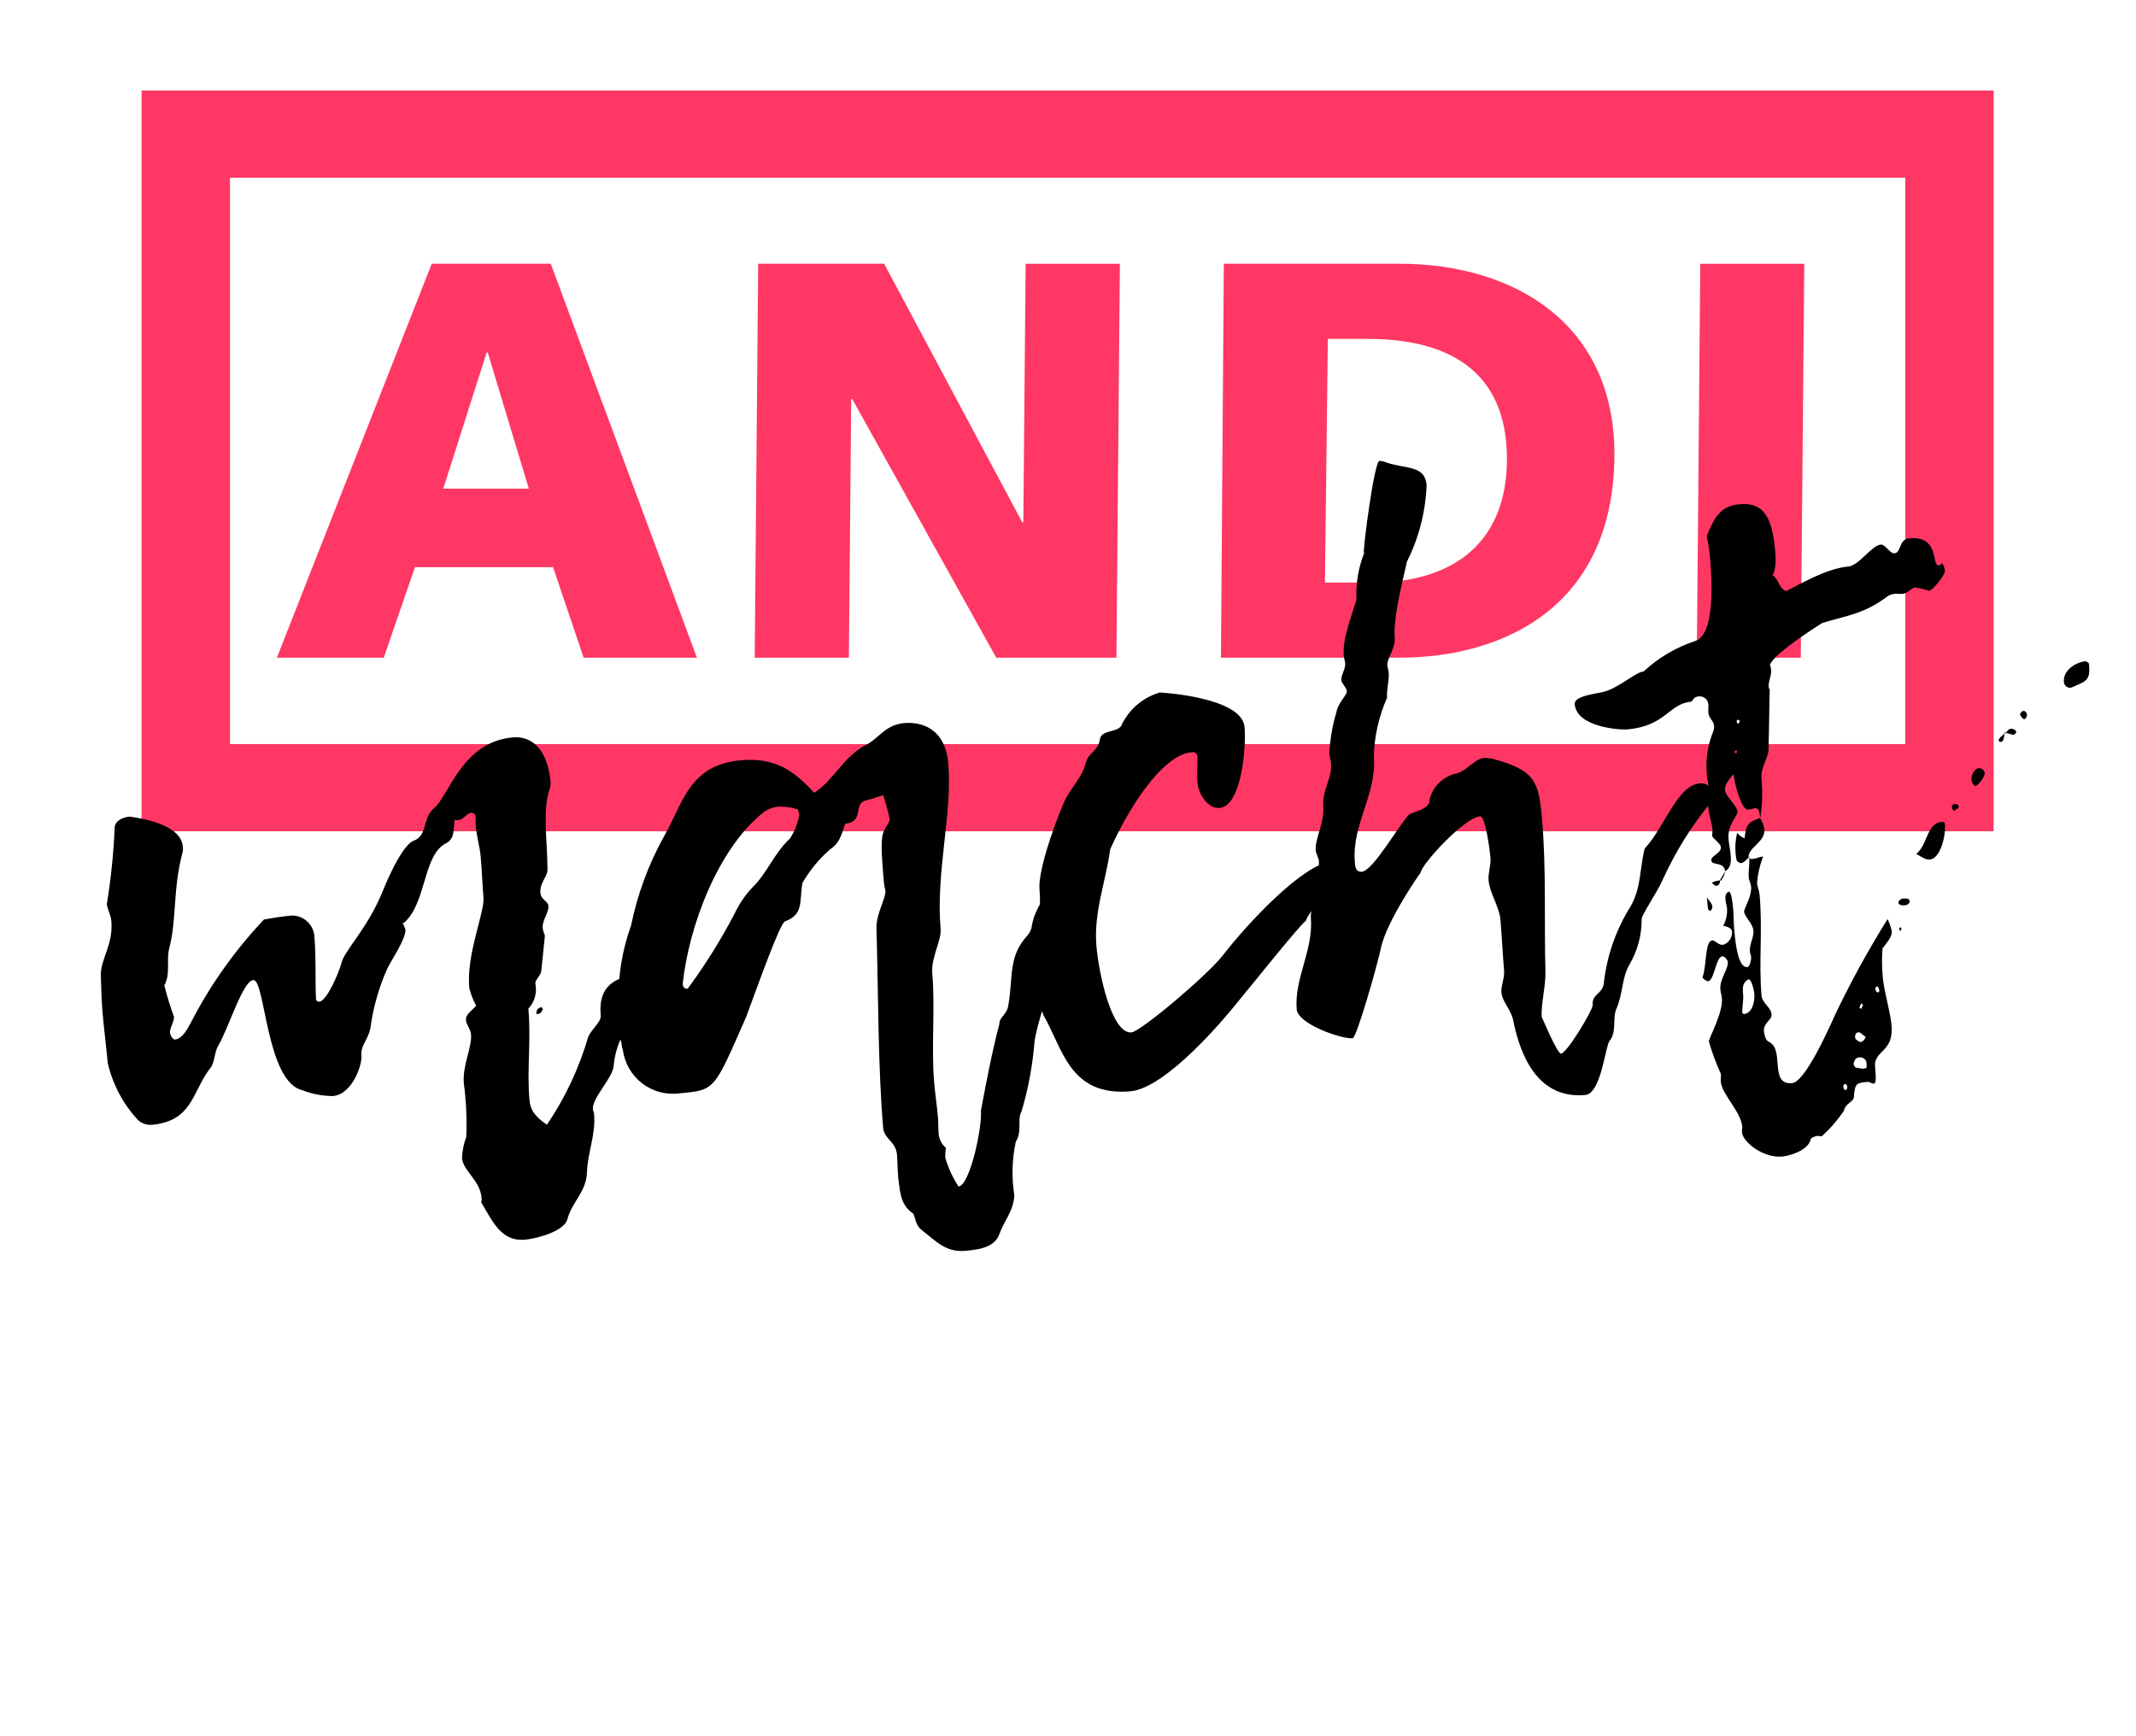
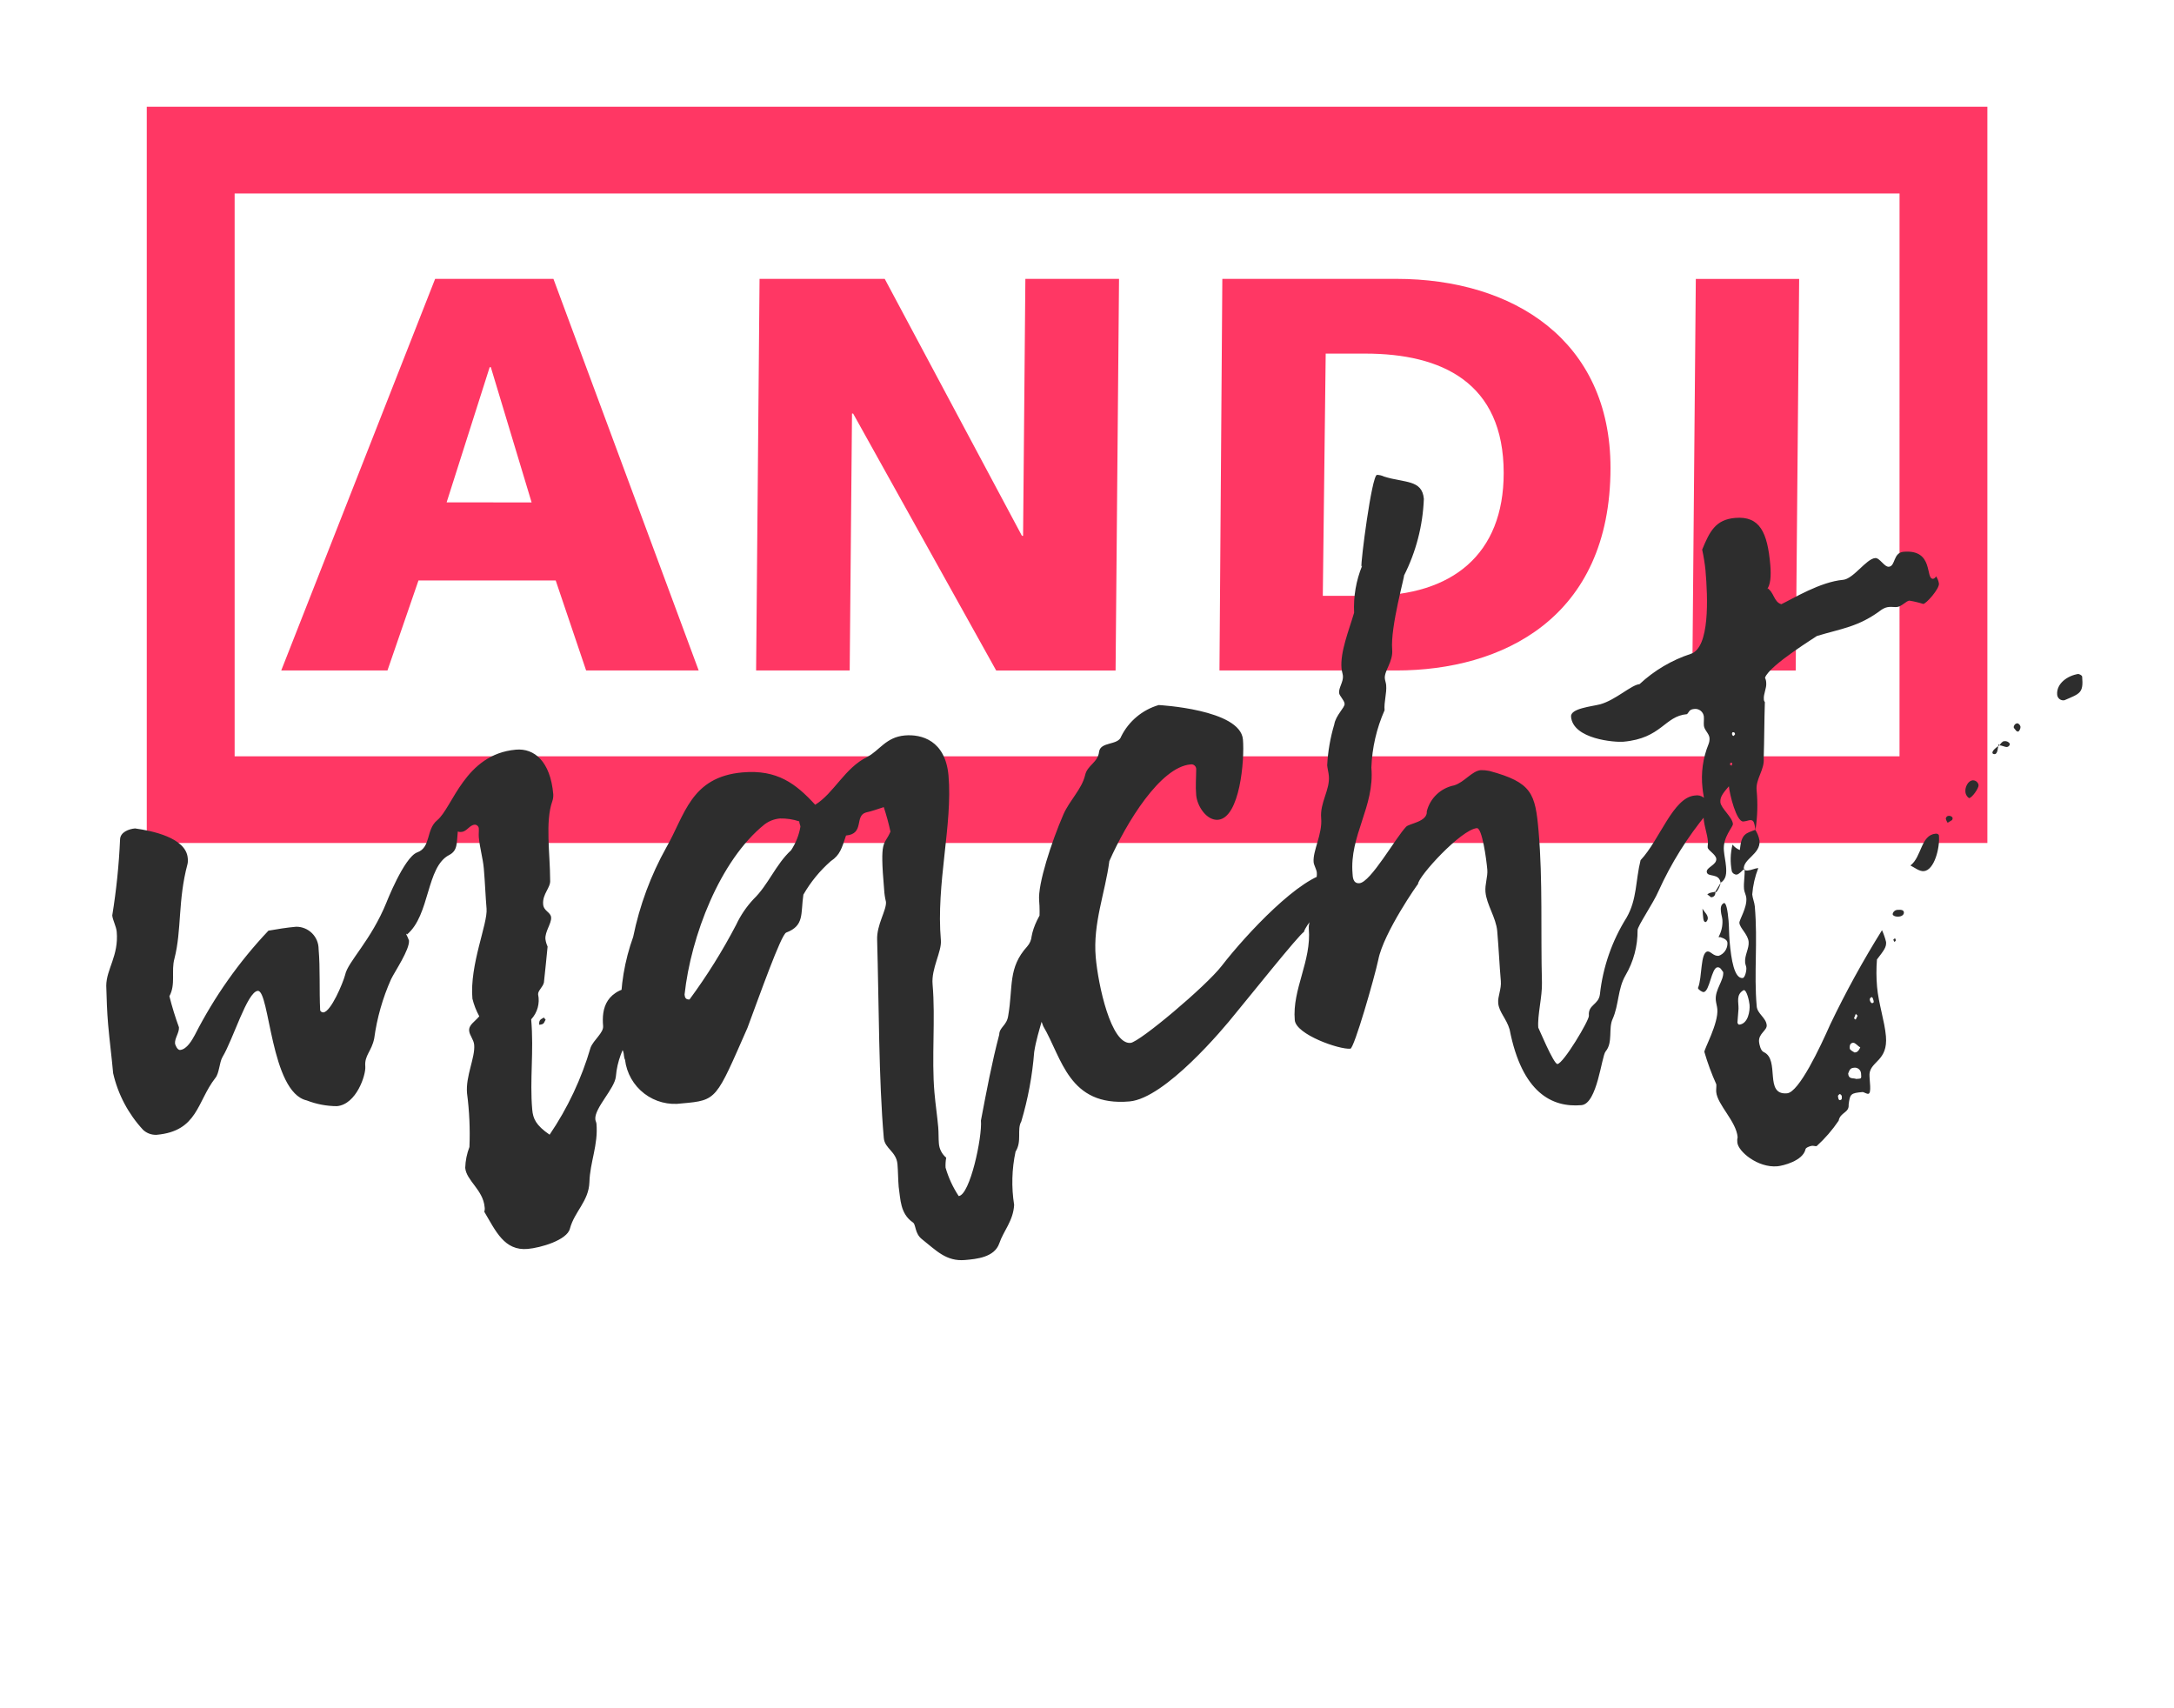
- <svg xmlns="http://www.w3.org/2000/svg" width="160" height="130" viewBox="0 0 160 130">
-   <g transform="translate(-664 -226)">
-     <rect width="160" height="130" transform="translate(664 226)" fill="none" />
-     <path d="M177.61-67.262H38.877v55.493H177.61Zm-6.622,48.957H45.5V-60.726h125.49ZM60.612-54.287l-11.6,29.514h8.007l2.337-6.782H69.7l2.293,6.782h8.484L69.529-54.287Zm.866,16.846,3.246-10.193h.085L67.884-37.44ZM85.065-54.287l-.26,29.514h7.054l.174-19.363h.085L102.9-24.772h9l.26-29.514H105.1l-.172,19.363h-.087L94.5-54.287Zm34.881,0-.216,29.514h13.33c7.963,0,16.143-3.924,16.143-15.269,0-9.6-7.315-14.246-16.143-14.246ZM127.519-30.4l.218-18.255h2.985c5.757,0,10.431,2.176,10.431,9,0,6.142-3.894,9.255-10.084,9.255Zm28.115-23.884-.26,29.514h7.789l.26-29.514Z" transform="translate(635.727 300.043)" fill="#FF3764" />
-     <path d="M25.251-17.157c.057,0,.114,0,.114.057a.056.056,0,0,0-.057-.057v.057c1.881-1.311,1.881-4.959,3.7-5.7.684-.285.627-.855.8-1.71a.514.514,0,0,0,.285.057c.4,0,.627-.456,1.026-.456a.305.305,0,0,1,.285.285c0,.228-.057.456-.057.684,0,.8.171,1.6.171,2.394,0,1.026-.057,2.109-.057,3.021,0,1.14-1.653,4.1-1.653,6.669a5.421,5.421,0,0,0,.4,1.368c-.4.4-.855.57-.855,1.026,0,.342.285.684.285,1.083,0,.969-.855,2.28-.855,3.591a23.547,23.547,0,0,1-.171,4.047A4.8,4.8,0,0,0,28.158.8c0,.969,1.2,1.767,1.2,3.078a.723.723,0,0,1-.057.342C30.039,5.757,30.552,7.3,32.319,7.3c.969,0,3.021-.4,3.306-1.254.456-1.254,1.6-1.938,1.767-3.363.171-1.482.912-2.736.912-4.332,0-.114-.057-.228-.057-.342,0-.855,1.653-2.166,1.824-3.078.4-2.337,2.052-3.762,3.306-5.586,0-.057.057-.114.057-.171a1.088,1.088,0,0,0-.969-.912c-2.622,0-3.021,1.482-3.021,2.793,0,.513-.8.969-1.083,1.539a23.3,23.3,0,0,1-3.648,6.27c-.969-.8-1.14-1.311-1.14-2,0-2.28.513-4.332.513-6.783a2.114,2.114,0,0,0,.684-1.824c0-.285.4-.513.513-.855.171-.855.342-1.767.513-2.679a2.025,2.025,0,0,1-.114-.57c0-.57.57-1.14.57-1.6,0-.4-.513-.513-.513-1.026,0-.8.684-1.2.684-1.767.171-2,0-4.446.684-5.928a1.361,1.361,0,0,0,.114-.513c0-2.508-1.14-3.591-2.508-3.591-3.876,0-5.13,3.933-6.384,4.788-.912.627-.627,2-1.71,2.28-1.026.285-2.679,3.648-2.622,3.534-1.425,2.793-3.306,4.218-3.591,5.187-.228.627-1.311,2.679-1.881,2.679a.254.254,0,0,1-.228-.171c.057-1.539.285-3.135.285-4.617a1.682,1.682,0,0,0-1.539-1.824c-.741,0-1.425.057-2.109.114a33.731,33.731,0,0,0-6.213,7.353c-.228.342-.684,1.026-1.2,1.026-.228,0-.342-.456-.342-.513,0-.4.4-.8.4-1.2a23.575,23.575,0,0,1-.513-2.394c.57-.855.285-1.881.627-2.793.741-2.109.627-4.332,1.6-7.011a1.255,1.255,0,0,0,.057-.456c0-1.539-2.508-2.28-3.762-2.565-.456,0-1.14.171-1.2.741a49.191,49.191,0,0,1-1.083,5.643c0,.342.228.855.228,1.254,0,1.824-1.026,2.736-1.14,3.99-.057.969-.114,1.938-.114,2.907,0,1.254.057,2.565.057,3.705A9.351,9.351,0,0,0,4.218-4.161a1.4,1.4,0,0,0,.969.456c3.135,0,3.249-2.223,4.788-3.876.342-.342.4-1.14.684-1.539.912-1.254,2.28-4.731,3.078-4.731.912,0,.285,7.695,2.964,8.55a6.3,6.3,0,0,0,2.223.627c1.482,0,2.394-2.166,2.394-2.793,0-.855.57-1.083.855-2.052a16.3,16.3,0,0,1,1.653-4.332c.342-.57,1.6-2.109,1.6-2.793A5.245,5.245,0,0,0,25.251-17.157ZM35.169-9.8a.82.82,0,0,1-.114-.171c-.228.114-.4.114-.4.513C35.055-9.462,35-9.576,35.169-9.8Zm4.845,2.451c1.083.114.684.684.855,1.083a3.776,3.776,0,0,0,3.99,3.648c2.679,0,2.565-.057,5.415-5.244,1.14-2.394,3.135-6.783,3.534-6.9,1.425-.4,1.2-1.311,1.539-2.736a9.916,9.916,0,0,1,2.28-2.337c.741-.4.912-.912,1.311-1.824,1.425,0,.741-1.425,1.653-1.6.456-.057.855-.171,1.368-.285A18.39,18.39,0,0,1,62.3-21.66c-.57,1.083-.855.342-.855,4.332a4.9,4.9,0,0,0,.057.912c0,.627-.855,1.653-.912,2.793-.285,4.845-.8,10.488-.8,14.934,0,.8.855,1.083.855,2.052,0,.57-.057,1.14-.057,1.71.057.969-.057,1.995.8,2.736.285.171.057.855.627,1.368.969.912,1.653,1.824,3.078,1.824.855,0,2.223,0,2.679-1.026.4-.912,1.2-1.6,1.368-2.793a10.991,10.991,0,0,1,.456-3.99c.57-.741.228-1.653.627-2.223a25.246,25.246,0,0,0,1.425-5.13c.4-1.653,1.311-3.192,1.539-4.9,0-1.767,3.021-5.415,3.42-6.042a.435.435,0,0,0,.114-.285c0-.57-.855-.855-1.254-.855-1.2,0-2.85,1.881-3.249,3.363a1.362,1.362,0,0,1-.4.741c-1.6,1.482-1.311,2.907-1.881,5.073-.171.741-.741.8-.8,1.368C68.4-3.648,67.83-1.6,67.2.627c0,1.254-1.311,5.529-2.166,5.529a7.839,7.839,0,0,1-.8-2.223,3.336,3.336,0,0,1,.114-.741,1.544,1.544,0,0,1-.456-1.14c0-.342.057-.8.057-1.2,0-.855-.057-1.71-.057-2.622,0-2.622.57-5.529.57-8.151,0-1.2.912-2.394.912-3.249,0-4.275,1.653-8.607,1.653-12.312,0-2.679-1.767-3.306-3.021-3.306-1.425,0-2,.969-2.964,1.368-1.767.684-2.736,2.508-4.218,3.249-1.311-1.71-2.622-2.907-5.244-2.907-3.933,0-4.617,2.85-6.213,5.13a23.421,23.421,0,0,0-3.078,6.5,15.859,15.859,0,0,0-1.425,5.529.969.969,0,0,1-.855.855Zm15.5-15.675c0,.171.057.285.057.4a4.64,4.64,0,0,1-.855,1.71c-1.254.969-1.938,2.451-3.135,3.42A7.443,7.443,0,0,0,50.1-15.675a43.043,43.043,0,0,1-3.99,5.3c-.285,0-.342-.171-.342-.4.855-4.332,3.534-9.861,7.125-12.255a2.243,2.243,0,0,1,1.2-.342A4.335,4.335,0,0,1,55.518-23.028ZM72.162-8.949A8.154,8.154,0,0,0,72.5-6.042C73.7-3.534,73.872.171,78.489.171c2.679,0,7.524-4.845,8.493-5.871.855-.855,5.415-5.643,5.7-5.7.627-1.368,3.306-2.508,3.306-3.648,0-.513-.456-.627-.969-.627-2.166,0-6.669,4.047-8.721,6.27-1.311,1.425-6.669,5.187-7.353,5.187-1.482,0-2.052-4.56-2.052-6.669,0-2.565,1.14-4.788,1.653-7.125,1.539-2.793,4.446-6.726,6.726-6.726a.36.36,0,0,1,.4.4c-.057.627-.171,1.254-.171,1.938,0,.855.627,2,1.482,2,1.653,0,2.394-4.332,2.394-5.871,0-2.28-6.1-3.135-6.1-3.135A4.6,4.6,0,0,0,80.256-27.3c-.285.684-1.6.228-1.767,1.026s-.969.912-1.2,1.653c-.342,1.026-1.311,1.767-1.881,2.793-1.083,2-2.394,5.073-2.394,6.327C73.017-13.338,72.162-11.229,72.162-8.949Zm51.585-8.721a2.509,2.509,0,0,0,.114-.57.823.823,0,0,0-.912-.855c-1.653,0-2.907,3.078-4.5,4.5-.513,1.482-.513,2.907-1.425,4.218a13.674,13.674,0,0,0-2.508,5.586c-.171.8-.969.684-.969,1.539,0,.342-2.223,3.42-2.679,3.42-.285,0-1.2-2.907-1.2-2.85,0-.912.513-2.337.57-3.363.228-3.762.741-7.695.741-11.4,0-2.85-.171-3.7-3.306-4.845a2.941,2.941,0,0,0-.627-.114c-.684,0-1.311.8-2.109.969a2.66,2.66,0,0,0-2.223,1.767c0,.8-1.425.8-1.653,1.026-.855.741-3.021,3.933-3.876,3.933-.513,0-.456-.57-.456-.741,0-2.907,2.109-4.9,2.109-7.866a11.76,11.76,0,0,1,1.368-4.218c0-.627.285-1.254.285-1.881,0-.171-.057-.342-.057-.513,0-.57.741-1.2.741-2.109,0-1.71,1.482-5.586,1.368-5.472a14,14,0,0,0,2-5.643c0-1.482-1.368-1.311-2.85-1.938a1.312,1.312,0,0,0-.513-.171c-.4,0-1.824,6.555-1.767,6.783l.057-.057a8.3,8.3,0,0,0-.912,3.477c-.513,1.311-1.311,2.85-1.311,4.1,0,.228.057.4.057.57,0,.456-.4.855-.4,1.254,0,.228.342.57.342.855s-.741.8-.912,1.482a13.227,13.227,0,0,0-.8,3.021c0,.228.057.57.057.8,0,1.083-.855,1.938-.855,3.135s-.855,2.394-.855,3.249c0,.228.171.57.171.8,0,.741-.627,1.311-.627,2.052,0,.228.057.4.057.627,0,.57-.4.969-.4,1.482,0,2.451-1.653,4.446-1.653,6.783,0,1.083,3.135,2.508,3.99,2.508.285,0,2.28-5.187,2.679-6.5.57-1.995,3.534-5.529,3.477-5.415.057-.57,3.591-3.819,4.788-3.819.4,0,.513,2.394.513,3.192,0,.513-.285,1.083-.285,1.653,0,.969.627,1.995.627,3.021,0,1.311-.057,2.565-.057,3.762,0,.627-.342,1.14-.342,1.653,0,.684.513,1.2.684,2.052.513,4.845,2.679,6.156,4.9,6.156,1.2,0,1.824-3.534,2.166-3.876.627-.627.342-1.71.741-2.394.57-1.026.57-2.223,1.254-3.192a6.627,6.627,0,0,0,1.2-3.306c0-.285,1.368-1.938,1.824-2.793A26.045,26.045,0,0,1,123.747-17.67Zm3.534,1.539a12.089,12.089,0,0,0,.342-2.964c0-.855.741-1.482.741-2.337.171-1.425.285-2.793.456-4.218a.343.343,0,0,1-.057-.228c0-.4.285-.8.285-1.2a.97.97,0,0,0-.057-.4c.4-.912,4.218-2.793,4.161-2.793,1.881-.4,3.192-.4,5.016-1.539a1.149,1.149,0,0,1,.627-.171c.171,0,.4.057.57.057.342,0,.741-.4.969-.4a7.129,7.129,0,0,1,1.026.342c.228,0,1.311-1.026,1.311-1.425a1.274,1.274,0,0,0-.171-.57.305.305,0,0,1-.228.171c-.627,0,.285-2.223-2.052-2.223-.8,0-.684,1.026-1.2,1.026-.342,0-.627-.741-.969-.741-.684,0-1.767,1.425-2.565,1.425-1.71,0-3.876,1.083-4.788,1.425-.57-.228-.456-.969-.969-1.311,0,.057.057.114.057.171a.177.177,0,0,0,.057-.114.209.209,0,0,0-.171.057c.342-.228.456-1.026.456-1.824,0-2.451-.456-3.762-2.337-3.762-1.482,0-2,.855-2.679,2.166a13.976,13.976,0,0,1,.114,1.539c0,2.109-.171,5.871-1.653,6.213a10.454,10.454,0,0,0-4.047,1.938c-.627,0-1.881,1.026-3.078,1.254-.684.114-2.28.114-2.28.741,0,1.71,3.135,2.223,3.762,2.223,2.907,0,3.249-1.653,4.959-1.653.171-.114.171-.342.57-.342a.647.647,0,0,1,.684.627c0,.228-.057.456-.057.684,0,.342.342.627.342.969a1.074,1.074,0,0,1-.114.456,6.76,6.76,0,0,0-.741,3.249c0,.342.057.741.057,1.026,0,.456-.171.912-.171,1.311,0,.57.171,1.14.171,1.71,0,.171-.057.342-.057.456,0,.228.57.57.57.912,0,.456-.8.57-.8.912,0,.456.969.114.969.969v-.057c.456-.228.513-.684.513-1.2,0-.4-.057-.8-.057-1.2,0-1.026.855-1.71.855-1.938,0-.513-.8-1.254-.8-1.71s.342-.741.855-1.254a.177.177,0,0,0-.057.114c.057-.057.057,0,.057-.114a.2.2,0,0,1-.114.057c0,.684.342,2.793.855,2.793.228,0,.4-.057.513-.057C127.224-16.872,127.224-16.7,127.281-16.131Zm-1.368-4.959a.177.177,0,0,0-.114-.057c0-.057,0-.171.057-.171s.114,0,.114.057S125.913-21.147,125.913-21.09ZM126.2-23.6c.171,0,.171.114.171.171l-.114.114c-.057,0-.114-.057-.114-.171A.2.2,0,0,1,126.2-23.6Zm-.057,10.374.057-.057c0,.513-.171,1.026-.171,1.539,0,.228.114.456.114.684,0,.741-.684,1.6-.684,1.824,0,.4.57.912.57,1.482,0,.513-.4.969-.4,1.539,0,.114.057.285.057.4,0,.228-.171.741-.342.741-.627,0-.741-1.425-.741-2.85,0-.57.057-1.083.057-1.539,0-.8-.057-1.368-.228-1.368-.285.114-.285.4-.285.627s.057.4.057.627a2.338,2.338,0,0,1-.4,1.254h.057c.4.171.57.285.57.513a.994.994,0,0,1-.741.912c-.4,0-.57-.4-.8-.4-.57,0-.57,1.938-.969,2.679,0,.114.285.342.4.342.456,0,.741-1.767,1.2-1.767.228,0,.285.228.4.4,0,.627-.741,1.254-.741,2.052,0,.228.057.456.057.684,0,1.083-1.254,2.907-1.254,3.135a18.5,18.5,0,0,0,.684,2.508c0,.171-.057.4-.057.57,0,.969,1.311,2.337,1.311,3.534a1.113,1.113,0,0,0-.057.4c0,.684,1.368,2.052,2.85,2.052.4,0,1.938-.228,2.223-1.083,0-.114.342-.228.513-.228.114,0,.228.057.342.057a10.593,10.593,0,0,0,1.824-1.767c.171-.627.855-.513.855-1.14.171-.8.228-.855,1.14-.855.057,0,.285.171.4.171.285,0,.171-1.026.228-1.482.171-.969,1.482-.855,1.482-2.736,0-1.14-.342-2.508-.342-3.762a12.462,12.462,0,0,1,.171-2.052c.57-.627.8-.855.8-1.254a5.128,5.128,0,0,0-.228-.912,72.789,72.789,0,0,0-4.5,6.726c-.912,1.653-2.793,4.9-3.7,4.9-1.767,0-.285-2.565-1.482-3.249-.228-.114-.285-.627-.285-.8,0-.627.684-.8.684-1.2,0-.57-.627-.912-.627-1.482,0-2.508.513-4.845.513-7.524,0-.285-.114-.627-.114-.912a6.959,6.959,0,0,1,.627-1.938c-.285,0-.513.114-.8.114A.368.368,0,0,1,126.141-13.224ZM124.83-2.793c.057-.513-.114-1.083.513-1.368.228,0,.342.855.342,1.14,0,.456-.228,1.425-.912,1.425-.057,0-.114-.114-.114-.171Zm8.379,6.042c-.228-.114-.57,0-.57-.456.114-.228.171-.4.456-.4a.466.466,0,0,1,.513.456C133.608,3.306,133.608,3.249,133.209,3.249Zm.513-2.337c-.171.285-.285.342-.456.342-.171-.114-.342-.228-.342-.342,0-.285.114-.4.285-.4S133.551.8,133.722.912Zm1.311-3.306c-.057,0-.057.057-.114.057-.114,0-.171-.171-.171-.285a.182.182,0,0,1,.171-.171C134.976-2.793,135.033-2.565,135.033-2.394Zm-3.021,6.84c0,.171,0,.285-.171.285-.114,0-.114-.228-.114-.342.057-.057.114-.114.171-.114C131.955,4.332,132.012,4.389,132.012,4.446Zm1.425-5.757.171-.342c0,.057.114.114.114.171-.057.114-.114.171-.171.285C133.551-1.254,133.494-1.254,133.437-1.311Zm-6.213-14.877.057.057c-.741.228-1.083.171-1.311,1.425a1.3,1.3,0,0,1-.513-.456,4.59,4.59,0,0,0-.228,1.995.37.37,0,0,0,.342.285c.171,0,.4-.228.627-.4l-.057.057c0-.8,1.368-1.026,1.368-2.052A2.1,2.1,0,0,0,127.224-16.188Zm11.457,3.762c.285.171.627.513.969.513.8,0,1.368-1.653,1.368-2.565,0-.114-.114-.171-.228-.171C139.65-14.649,139.593-13,138.681-12.426Zm12.654-11.4c1.2-.4,1.482-.4,1.482-1.653,0-.114-.228-.228-.285-.228-.8.057-1.71.57-1.71,1.425A.461.461,0,0,0,151.335-23.826ZM143.526-17.1c.228,0,.8-.684.8-.912a.428.428,0,0,0-.4-.4c-.4,0-.627.513-.627.741A.628.628,0,0,0,143.526-17.1Zm-20.748,6.555c0,.684-.057,1.026.171,1.026a.389.389,0,0,0,.171-.285C123.12-10.089,122.949-10.2,122.778-10.545ZM142.1-15.561a.209.209,0,0,0,.057-.171c0-.057-.114-.171-.285-.171-.114,0-.171.057-.228.171a.81.81,0,0,0,.114.342Zm-4.674,6.384a.389.389,0,0,0-.4.285c0,.114.171.228.456.228.228,0,.4-.114.4-.285S137.712-9.177,137.427-9.177Zm10.089-12.654c.057,0,.057.057.114.057.114,0,.228-.228.228-.342s-.114-.285-.228-.285a.305.305,0,0,0-.285.285C147.345-22.059,147.459-21.945,147.516-21.831Zm-1.368.969c.171,0,.4.171.57.171a.245.245,0,0,0,.228-.228.43.43,0,0,0-.4-.228C146.376-21.147,146.262-20.976,146.148-20.862Zm-.057-.114.057.114c-.228.114-.57.342-.57.513,0,.057.057.114.171.114C145.977-20.235,146.034-20.748,146.091-20.976ZM137.085-6.9a.209.209,0,0,0-.057-.171c0,.057-.114.057-.114.114s.057.114.057.171C137.028-6.84,137.085-6.84,137.085-6.9Zm-13.224-4.845c-.114.057-.456,0-.627.171.114.057.228.228.285.228C123.747-11.343,123.861-11.514,123.861-11.742Zm.456-.627c-.171.228-.285.4-.456.627l.057.057A1.667,1.667,0,0,0,124.317-12.369Zm-.456,4.047-.057.057c.057,0,.057,0,.114-.057h-.057Z" transform="matrix(0.996, -0.087, 0.087, 0.996, 670.492, 314.409)" />
+ <svg xmlns="http://www.w3.org/2000/svg" viewBox="0 0 163 128" width="163" height="128">
+   <g fill="#2d2d2d" transform="translate(0.456 1.256) scale(0.99474)">
+     <g transform="translate(-664 -226)">
+       <rect width="160" height="130" transform="translate(664 226)" fill="none" />
+       <path d="M177.61-67.262H38.877v55.493H177.61Zm-6.622,48.957H45.5V-60.726h125.49ZM60.612-54.287l-11.6,29.514h8.007l2.337-6.782H69.7l2.293,6.782h8.484L69.529-54.287Zm.866,16.846,3.246-10.193h.085L67.884-37.44ZM85.065-54.287l-.26,29.514h7.054l.174-19.363h.085L102.9-24.772h9l.26-29.514H105.1l-.172,19.363h-.087L94.5-54.287Zm34.881,0-.216,29.514h13.33c7.963,0,16.143-3.924,16.143-15.269,0-9.6-7.315-14.246-16.143-14.246ZM127.519-30.4l.218-18.255h2.985c5.757,0,10.431,2.176,10.431,9,0,6.142-3.894,9.255-10.084,9.255Zm28.115-23.884-.26,29.514h7.789l.26-29.514Z" transform="translate(635.727 300.043)" fill="#FF3764" />
+       <path d="M25.251-17.157c.057,0,.114,0,.114.057a.056.056,0,0,0-.057-.057v.057c1.881-1.311,1.881-4.959,3.7-5.7.684-.285.627-.855.8-1.71a.514.514,0,0,0,.285.057c.4,0,.627-.456,1.026-.456a.305.305,0,0,1,.285.285c0,.228-.057.456-.057.684,0,.8.171,1.6.171,2.394,0,1.026-.057,2.109-.057,3.021,0,1.14-1.653,4.1-1.653,6.669a5.421,5.421,0,0,0,.4,1.368c-.4.4-.855.57-.855,1.026,0,.342.285.684.285,1.083,0,.969-.855,2.28-.855,3.591a23.547,23.547,0,0,1-.171,4.047A4.8,4.8,0,0,0,28.158.8c0,.969,1.2,1.767,1.2,3.078a.723.723,0,0,1-.057.342C30.039,5.757,30.552,7.3,32.319,7.3c.969,0,3.021-.4,3.306-1.254.456-1.254,1.6-1.938,1.767-3.363.171-1.482.912-2.736.912-4.332,0-.114-.057-.228-.057-.342,0-.855,1.653-2.166,1.824-3.078.4-2.337,2.052-3.762,3.306-5.586,0-.057.057-.114.057-.171a1.088,1.088,0,0,0-.969-.912c-2.622,0-3.021,1.482-3.021,2.793,0,.513-.8.969-1.083,1.539a23.3,23.3,0,0,1-3.648,6.27c-.969-.8-1.14-1.311-1.14-2,0-2.28.513-4.332.513-6.783a2.114,2.114,0,0,0,.684-1.824c0-.285.4-.513.513-.855.171-.855.342-1.767.513-2.679a2.025,2.025,0,0,1-.114-.57c0-.57.57-1.14.57-1.6,0-.4-.513-.513-.513-1.026,0-.8.684-1.2.684-1.767.171-2,0-4.446.684-5.928a1.361,1.361,0,0,0,.114-.513c0-2.508-1.14-3.591-2.508-3.591-3.876,0-5.13,3.933-6.384,4.788-.912.627-.627,2-1.71,2.28-1.026.285-2.679,3.648-2.622,3.534-1.425,2.793-3.306,4.218-3.591,5.187-.228.627-1.311,2.679-1.881,2.679a.254.254,0,0,1-.228-.171c.057-1.539.285-3.135.285-4.617a1.682,1.682,0,0,0-1.539-1.824c-.741,0-1.425.057-2.109.114a33.731,33.731,0,0,0-6.213,7.353c-.228.342-.684,1.026-1.2,1.026-.228,0-.342-.456-.342-.513,0-.4.4-.8.4-1.2a23.575,23.575,0,0,1-.513-2.394c.57-.855.285-1.881.627-2.793.741-2.109.627-4.332,1.6-7.011a1.255,1.255,0,0,0,.057-.456c0-1.539-2.508-2.28-3.762-2.565-.456,0-1.14.171-1.2.741a49.191,49.191,0,0,1-1.083,5.643c0,.342.228.855.228,1.254,0,1.824-1.026,2.736-1.14,3.99-.057.969-.114,1.938-.114,2.907,0,1.254.057,2.565.057,3.705A9.351,9.351,0,0,0,4.218-4.161a1.4,1.4,0,0,0,.969.456c3.135,0,3.249-2.223,4.788-3.876.342-.342.4-1.14.684-1.539.912-1.254,2.28-4.731,3.078-4.731.912,0,.285,7.695,2.964,8.55a6.3,6.3,0,0,0,2.223.627c1.482,0,2.394-2.166,2.394-2.793,0-.855.57-1.083.855-2.052a16.3,16.3,0,0,1,1.653-4.332c.342-.57,1.6-2.109,1.6-2.793A5.245,5.245,0,0,0,25.251-17.157ZM35.169-9.8a.82.82,0,0,1-.114-.171c-.228.114-.4.114-.4.513C35.055-9.462,35-9.576,35.169-9.8Zm4.845,2.451c1.083.114.684.684.855,1.083a3.776,3.776,0,0,0,3.99,3.648c2.679,0,2.565-.057,5.415-5.244,1.14-2.394,3.135-6.783,3.534-6.9,1.425-.4,1.2-1.311,1.539-2.736a9.916,9.916,0,0,1,2.28-2.337c.741-.4.912-.912,1.311-1.824,1.425,0,.741-1.425,1.653-1.6.456-.057.855-.171,1.368-.285A18.39,18.39,0,0,1,62.3-21.66c-.57,1.083-.855.342-.855,4.332a4.9,4.9,0,0,0,.057.912c0,.627-.855,1.653-.912,2.793-.285,4.845-.8,10.488-.8,14.934,0,.8.855,1.083.855,2.052,0,.57-.057,1.14-.057,1.71.057.969-.057,1.995.8,2.736.285.171.057.855.627,1.368.969.912,1.653,1.824,3.078,1.824.855,0,2.223,0,2.679-1.026.4-.912,1.2-1.6,1.368-2.793a10.991,10.991,0,0,1,.456-3.99c.57-.741.228-1.653.627-2.223a25.246,25.246,0,0,0,1.425-5.13c.4-1.653,1.311-3.192,1.539-4.9,0-1.767,3.021-5.415,3.42-6.042a.435.435,0,0,0,.114-.285c0-.57-.855-.855-1.254-.855-1.2,0-2.85,1.881-3.249,3.363a1.362,1.362,0,0,1-.4.741c-1.6,1.482-1.311,2.907-1.881,5.073-.171.741-.741.8-.8,1.368C68.4-3.648,67.83-1.6,67.2.627c0,1.254-1.311,5.529-2.166,5.529a7.839,7.839,0,0,1-.8-2.223,3.336,3.336,0,0,1,.114-.741,1.544,1.544,0,0,1-.456-1.14c0-.342.057-.8.057-1.2,0-.855-.057-1.71-.057-2.622,0-2.622.57-5.529.57-8.151,0-1.2.912-2.394.912-3.249,0-4.275,1.653-8.607,1.653-12.312,0-2.679-1.767-3.306-3.021-3.306-1.425,0-2,.969-2.964,1.368-1.767.684-2.736,2.508-4.218,3.249-1.311-1.71-2.622-2.907-5.244-2.907-3.933,0-4.617,2.85-6.213,5.13a23.421,23.421,0,0,0-3.078,6.5,15.859,15.859,0,0,0-1.425,5.529.969.969,0,0,1-.855.855Zm15.5-15.675c0,.171.057.285.057.4a4.64,4.64,0,0,1-.855,1.71c-1.254.969-1.938,2.451-3.135,3.42A7.443,7.443,0,0,0,50.1-15.675a43.043,43.043,0,0,1-3.99,5.3c-.285,0-.342-.171-.342-.4.855-4.332,3.534-9.861,7.125-12.255a2.243,2.243,0,0,1,1.2-.342A4.335,4.335,0,0,1,55.518-23.028ZM72.162-8.949A8.154,8.154,0,0,0,72.5-6.042C73.7-3.534,73.872.171,78.489.171c2.679,0,7.524-4.845,8.493-5.871.855-.855,5.415-5.643,5.7-5.7.627-1.368,3.306-2.508,3.306-3.648,0-.513-.456-.627-.969-.627-2.166,0-6.669,4.047-8.721,6.27-1.311,1.425-6.669,5.187-7.353,5.187-1.482,0-2.052-4.56-2.052-6.669,0-2.565,1.14-4.788,1.653-7.125,1.539-2.793,4.446-6.726,6.726-6.726a.36.36,0,0,1,.4.4c-.057.627-.171,1.254-.171,1.938,0,.855.627,2,1.482,2,1.653,0,2.394-4.332,2.394-5.871,0-2.28-6.1-3.135-6.1-3.135A4.6,4.6,0,0,0,80.256-27.3c-.285.684-1.6.228-1.767,1.026s-.969.912-1.2,1.653c-.342,1.026-1.311,1.767-1.881,2.793-1.083,2-2.394,5.073-2.394,6.327C73.017-13.338,72.162-11.229,72.162-8.949Zm51.585-8.721a2.509,2.509,0,0,0,.114-.57.823.823,0,0,0-.912-.855c-1.653,0-2.907,3.078-4.5,4.5-.513,1.482-.513,2.907-1.425,4.218a13.674,13.674,0,0,0-2.508,5.586c-.171.8-.969.684-.969,1.539,0,.342-2.223,3.42-2.679,3.42-.285,0-1.2-2.907-1.2-2.85,0-.912.513-2.337.57-3.363.228-3.762.741-7.695.741-11.4,0-2.85-.171-3.7-3.306-4.845a2.941,2.941,0,0,0-.627-.114c-.684,0-1.311.8-2.109.969a2.66,2.66,0,0,0-2.223,1.767c0,.8-1.425.8-1.653,1.026-.855.741-3.021,3.933-3.876,3.933-.513,0-.456-.57-.456-.741,0-2.907,2.109-4.9,2.109-7.866a11.76,11.76,0,0,1,1.368-4.218c0-.627.285-1.254.285-1.881,0-.171-.057-.342-.057-.513,0-.57.741-1.2.741-2.109,0-1.71,1.482-5.586,1.368-5.472a14,14,0,0,0,2-5.643c0-1.482-1.368-1.311-2.85-1.938a1.312,1.312,0,0,0-.513-.171c-.4,0-1.824,6.555-1.767,6.783l.057-.057a8.3,8.3,0,0,0-.912,3.477c-.513,1.311-1.311,2.85-1.311,4.1,0,.228.057.4.057.57,0,.456-.4.855-.4,1.254,0,.228.342.57.342.855s-.741.8-.912,1.482a13.227,13.227,0,0,0-.8,3.021c0,.228.057.57.057.8,0,1.083-.855,1.938-.855,3.135s-.855,2.394-.855,3.249c0,.228.171.57.171.8,0,.741-.627,1.311-.627,2.052,0,.228.057.4.057.627,0,.57-.4.969-.4,1.482,0,2.451-1.653,4.446-1.653,6.783,0,1.083,3.135,2.508,3.99,2.508.285,0,2.28-5.187,2.679-6.5.57-1.995,3.534-5.529,3.477-5.415.057-.57,3.591-3.819,4.788-3.819.4,0,.513,2.394.513,3.192,0,.513-.285,1.083-.285,1.653,0,.969.627,1.995.627,3.021,0,1.311-.057,2.565-.057,3.762,0,.627-.342,1.14-.342,1.653,0,.684.513,1.2.684,2.052.513,4.845,2.679,6.156,4.9,6.156,1.2,0,1.824-3.534,2.166-3.876.627-.627.342-1.71.741-2.394.57-1.026.57-2.223,1.254-3.192a6.627,6.627,0,0,0,1.2-3.306c0-.285,1.368-1.938,1.824-2.793A26.045,26.045,0,0,1,123.747-17.67Zm3.534,1.539a12.089,12.089,0,0,0,.342-2.964c0-.855.741-1.482.741-2.337.171-1.425.285-2.793.456-4.218a.343.343,0,0,1-.057-.228c0-.4.285-.8.285-1.2a.97.97,0,0,0-.057-.4c.4-.912,4.218-2.793,4.161-2.793,1.881-.4,3.192-.4,5.016-1.539a1.149,1.149,0,0,1,.627-.171c.171,0,.4.057.57.057.342,0,.741-.4.969-.4a7.129,7.129,0,0,1,1.026.342c.228,0,1.311-1.026,1.311-1.425a1.274,1.274,0,0,0-.171-.57.305.305,0,0,1-.228.171c-.627,0,.285-2.223-2.052-2.223-.8,0-.684,1.026-1.2,1.026-.342,0-.627-.741-.969-.741-.684,0-1.767,1.425-2.565,1.425-1.71,0-3.876,1.083-4.788,1.425-.57-.228-.456-.969-.969-1.311,0,.057.057.114.057.171a.177.177,0,0,0,.057-.114.209.209,0,0,0-.171.057c.342-.228.456-1.026.456-1.824,0-2.451-.456-3.762-2.337-3.762-1.482,0-2,.855-2.679,2.166a13.976,13.976,0,0,1,.114,1.539c0,2.109-.171,5.871-1.653,6.213a10.454,10.454,0,0,0-4.047,1.938c-.627,0-1.881,1.026-3.078,1.254-.684.114-2.28.114-2.28.741,0,1.71,3.135,2.223,3.762,2.223,2.907,0,3.249-1.653,4.959-1.653.171-.114.171-.342.57-.342a.647.647,0,0,1,.684.627c0,.228-.057.456-.057.684,0,.342.342.627.342.969a1.074,1.074,0,0,1-.114.456,6.76,6.76,0,0,0-.741,3.249c0,.342.057.741.057,1.026,0,.456-.171.912-.171,1.311,0,.57.171,1.14.171,1.71,0,.171-.057.342-.057.456,0,.228.57.57.57.912,0,.456-.8.57-.8.912,0,.456.969.114.969.969v-.057c.456-.228.513-.684.513-1.2,0-.4-.057-.8-.057-1.2,0-1.026.855-1.71.855-1.938,0-.513-.8-1.254-.8-1.71s.342-.741.855-1.254a.177.177,0,0,0-.057.114c.057-.057.057,0,.057-.114a.2.2,0,0,1-.114.057c0,.684.342,2.793.855,2.793.228,0,.4-.057.513-.057C127.224-16.872,127.224-16.7,127.281-16.131Zm-1.368-4.959a.177.177,0,0,0-.114-.057c0-.057,0-.171.057-.171s.114,0,.114.057S125.913-21.147,125.913-21.09ZM126.2-23.6c.171,0,.171.114.171.171l-.114.114c-.057,0-.114-.057-.114-.171A.2.2,0,0,1,126.2-23.6Zm-.057,10.374.057-.057c0,.513-.171,1.026-.171,1.539,0,.228.114.456.114.684,0,.741-.684,1.6-.684,1.824,0,.4.57.912.57,1.482,0,.513-.4.969-.4,1.539,0,.114.057.285.057.4,0,.228-.171.741-.342.741-.627,0-.741-1.425-.741-2.85,0-.57.057-1.083.057-1.539,0-.8-.057-1.368-.228-1.368-.285.114-.285.4-.285.627s.057.4.057.627a2.338,2.338,0,0,1-.4,1.254h.057c.4.171.57.285.57.513a.994.994,0,0,1-.741.912c-.4,0-.57-.4-.8-.4-.57,0-.57,1.938-.969,2.679,0,.114.285.342.4.342.456,0,.741-1.767,1.2-1.767.228,0,.285.228.4.4,0,.627-.741,1.254-.741,2.052,0,.228.057.456.057.684,0,1.083-1.254,2.907-1.254,3.135a18.5,18.5,0,0,0,.684,2.508c0,.171-.057.4-.057.57,0,.969,1.311,2.337,1.311,3.534a1.113,1.113,0,0,0-.057.4c0,.684,1.368,2.052,2.85,2.052.4,0,1.938-.228,2.223-1.083,0-.114.342-.228.513-.228.114,0,.228.057.342.057a10.593,10.593,0,0,0,1.824-1.767c.171-.627.855-.513.855-1.14.171-.8.228-.855,1.14-.855.057,0,.285.171.4.171.285,0,.171-1.026.228-1.482.171-.969,1.482-.855,1.482-2.736,0-1.14-.342-2.508-.342-3.762a12.462,12.462,0,0,1,.171-2.052c.57-.627.8-.855.8-1.254a5.128,5.128,0,0,0-.228-.912,72.789,72.789,0,0,0-4.5,6.726c-.912,1.653-2.793,4.9-3.7,4.9-1.767,0-.285-2.565-1.482-3.249-.228-.114-.285-.627-.285-.8,0-.627.684-.8.684-1.2,0-.57-.627-.912-.627-1.482,0-2.508.513-4.845.513-7.524,0-.285-.114-.627-.114-.912a6.959,6.959,0,0,1,.627-1.938c-.285,0-.513.114-.8.114A.368.368,0,0,1,126.141-13.224ZM124.83-2.793c.057-.513-.114-1.083.513-1.368.228,0,.342.855.342,1.14,0,.456-.228,1.425-.912,1.425-.057,0-.114-.114-.114-.171Zm8.379,6.042c-.228-.114-.57,0-.57-.456.114-.228.171-.4.456-.4a.466.466,0,0,1,.513.456C133.608,3.306,133.608,3.249,133.209,3.249Zm.513-2.337c-.171.285-.285.342-.456.342-.171-.114-.342-.228-.342-.342,0-.285.114-.4.285-.4S133.551.8,133.722.912Zm1.311-3.306c-.057,0-.057.057-.114.057-.114,0-.171-.171-.171-.285a.182.182,0,0,1,.171-.171C134.976-2.793,135.033-2.565,135.033-2.394Zm-3.021,6.84c0,.171,0,.285-.171.285-.114,0-.114-.228-.114-.342.057-.057.114-.114.171-.114C131.955,4.332,132.012,4.389,132.012,4.446Zm1.425-5.757.171-.342c0,.057.114.114.114.171-.057.114-.114.171-.171.285C133.551-1.254,133.494-1.254,133.437-1.311Zm-6.213-14.877.057.057c-.741.228-1.083.171-1.311,1.425a1.3,1.3,0,0,1-.513-.456,4.59,4.59,0,0,0-.228,1.995.37.37,0,0,0,.342.285c.171,0,.4-.228.627-.4l-.057.057c0-.8,1.368-1.026,1.368-2.052A2.1,2.1,0,0,0,127.224-16.188Zm11.457,3.762c.285.171.627.513.969.513.8,0,1.368-1.653,1.368-2.565,0-.114-.114-.171-.228-.171C139.65-14.649,139.593-13,138.681-12.426Zm12.654-11.4c1.2-.4,1.482-.4,1.482-1.653,0-.114-.228-.228-.285-.228-.8.057-1.71.57-1.71,1.425A.461.461,0,0,0,151.335-23.826ZM143.526-17.1c.228,0,.8-.684.8-.912a.428.428,0,0,0-.4-.4c-.4,0-.627.513-.627.741A.628.628,0,0,0,143.526-17.1Zm-20.748,6.555c0,.684-.057,1.026.171,1.026a.389.389,0,0,0,.171-.285C123.12-10.089,122.949-10.2,122.778-10.545ZM142.1-15.561a.209.209,0,0,0,.057-.171c0-.057-.114-.171-.285-.171-.114,0-.171.057-.228.171a.81.81,0,0,0,.114.342Zm-4.674,6.384a.389.389,0,0,0-.4.285c0,.114.171.228.456.228.228,0,.4-.114.4-.285S137.712-9.177,137.427-9.177Zm10.089-12.654c.057,0,.057.057.114.057.114,0,.228-.228.228-.342s-.114-.285-.228-.285a.305.305,0,0,0-.285.285C147.345-22.059,147.459-21.945,147.516-21.831Zm-1.368.969c.171,0,.4.171.57.171a.245.245,0,0,0,.228-.228.43.43,0,0,0-.4-.228C146.376-21.147,146.262-20.976,146.148-20.862Zm-.057-.114.057.114c-.228.114-.57.342-.57.513,0,.057.057.114.171.114C145.977-20.235,146.034-20.748,146.091-20.976ZM137.085-6.9a.209.209,0,0,0-.057-.171c0,.057-.114.057-.114.114s.057.114.057.171C137.028-6.84,137.085-6.84,137.085-6.9Zm-13.224-4.845c-.114.057-.456,0-.627.171.114.057.228.228.285.228C123.747-11.343,123.861-11.514,123.861-11.742Zm.456-.627c-.171.228-.285.4-.456.627l.057.057A1.667,1.667,0,0,0,124.317-12.369Zm-.456,4.047-.057.057c.057,0,.057,0,.114-.057h-.057Z" transform="matrix(0.996, -0.087, 0.087, 0.996, 670.492, 314.409)" />
+     </g>
  </g>
</svg>
